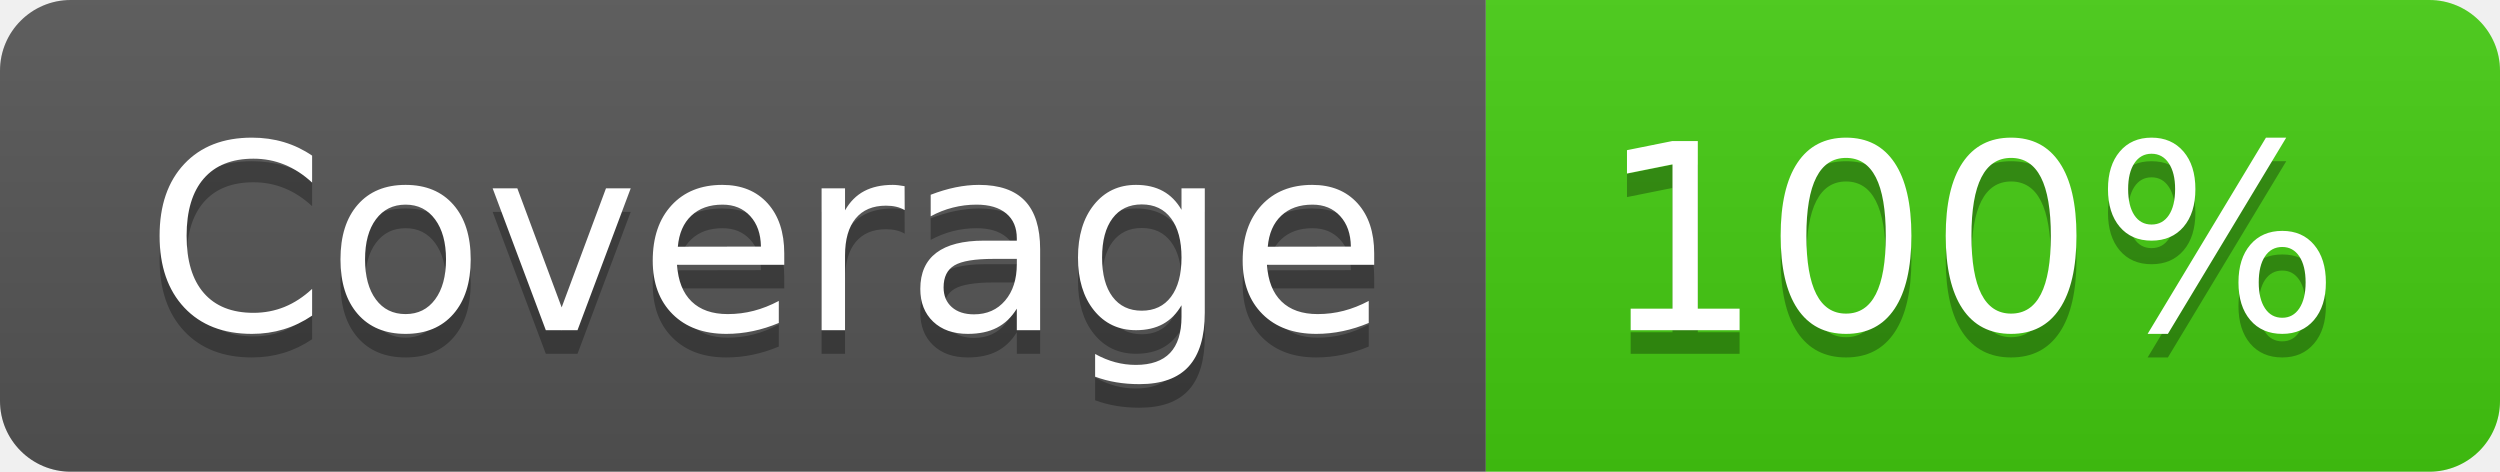
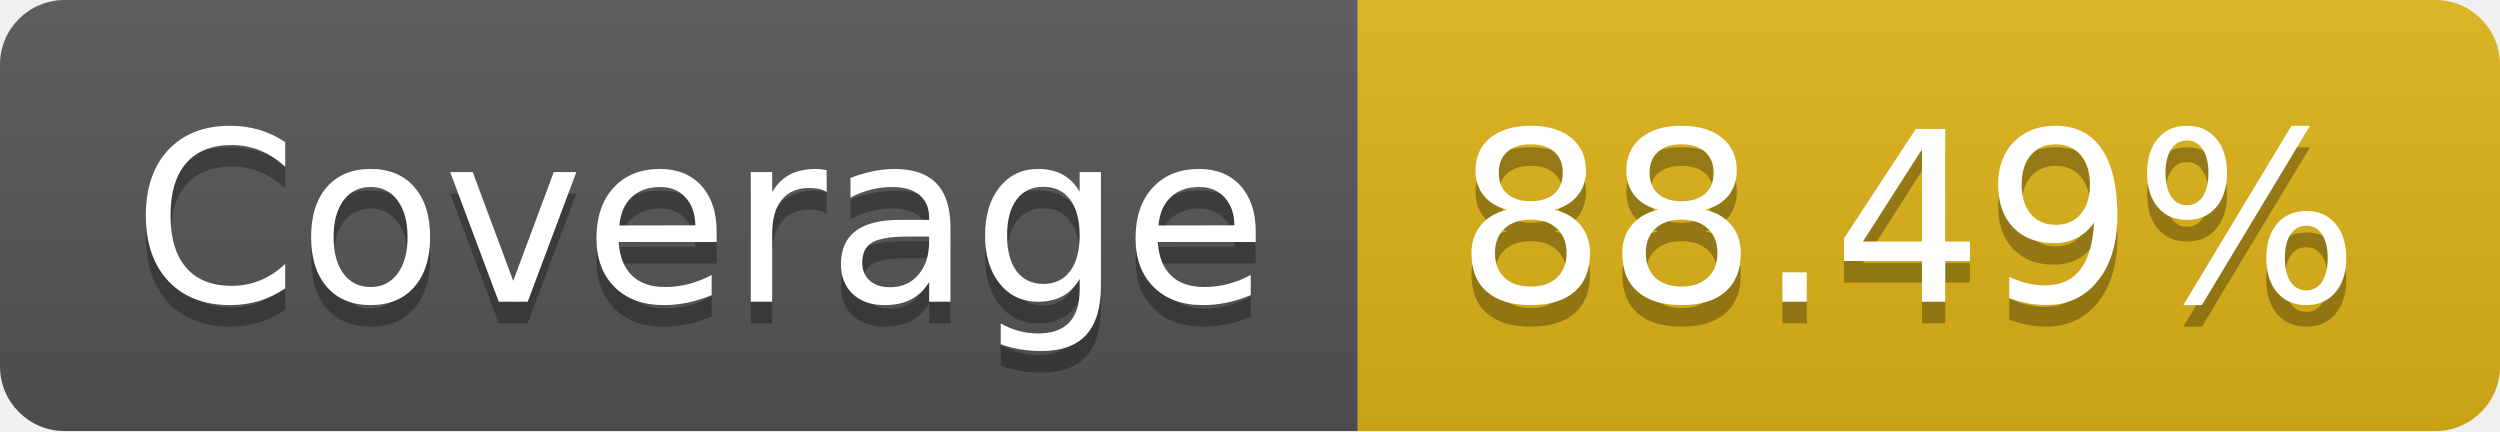
- <svg xmlns="http://www.w3.org/2000/svg" width="106" height="20" role="img" aria-label="Coverage: 100%">
+ <svg xmlns="http://www.w3.org/2000/svg" width="116" height="20" role="img" aria-label="Coverage: 88.49%">
  <linearGradient id="s" x2="0" y2="100%">
    <stop offset="0" stop-color="#bbb" stop-opacity=".1" />
    <stop offset="1" stop-opacity=".1" />
  </linearGradient>
  <clipPath id="r">
-     <rect width="106" height="20" rx="3" fill="#fff" />
+     <rect width="116" height="20" rx="3" fill="#fff" />
  </clipPath>
  <g clip-path="url(#r)">
    <rect width="63" height="20" fill="#555" />
-     <rect x="63" width="43" height="20" fill="#4c1" />
-     <rect width="106" height="20" fill="url(#s)" />
+     <rect x="63" width="53" height="20" fill="#dfb317" />
+     <rect width="116" height="20" fill="url(#s)" />
  </g>
  <g fill="#fff" text-anchor="middle" font-family="Verdana,Geneva,DejaVu Sans,sans-serif" text-rendering="geometricPrecision" font-size="110">
    <text aria-hidden="true" x="325" y="150" fill="#010101" fill-opacity=".3" transform="scale(.1)" textLength="530">Coverage</text>
    <text x="325" y="140" transform="scale(.1)" fill="#fff" textLength="530">Coverage</text>
-     <text aria-hidden="true" x="835" y="150" fill="#010101" fill-opacity=".3" transform="scale(.1)" textLength="330">100%</text>
-     <text x="835" y="140" transform="scale(.1)" fill="#fff" textLength="330">100%</text>
+     <text aria-hidden="true" x="885" y="150" fill="#010101" fill-opacity=".3" transform="scale(.1)" textLength="430">88.49%</text>
+     <text x="885" y="140" transform="scale(.1)" fill="#fff" textLength="430">88.49%</text>
  </g>
</svg>
